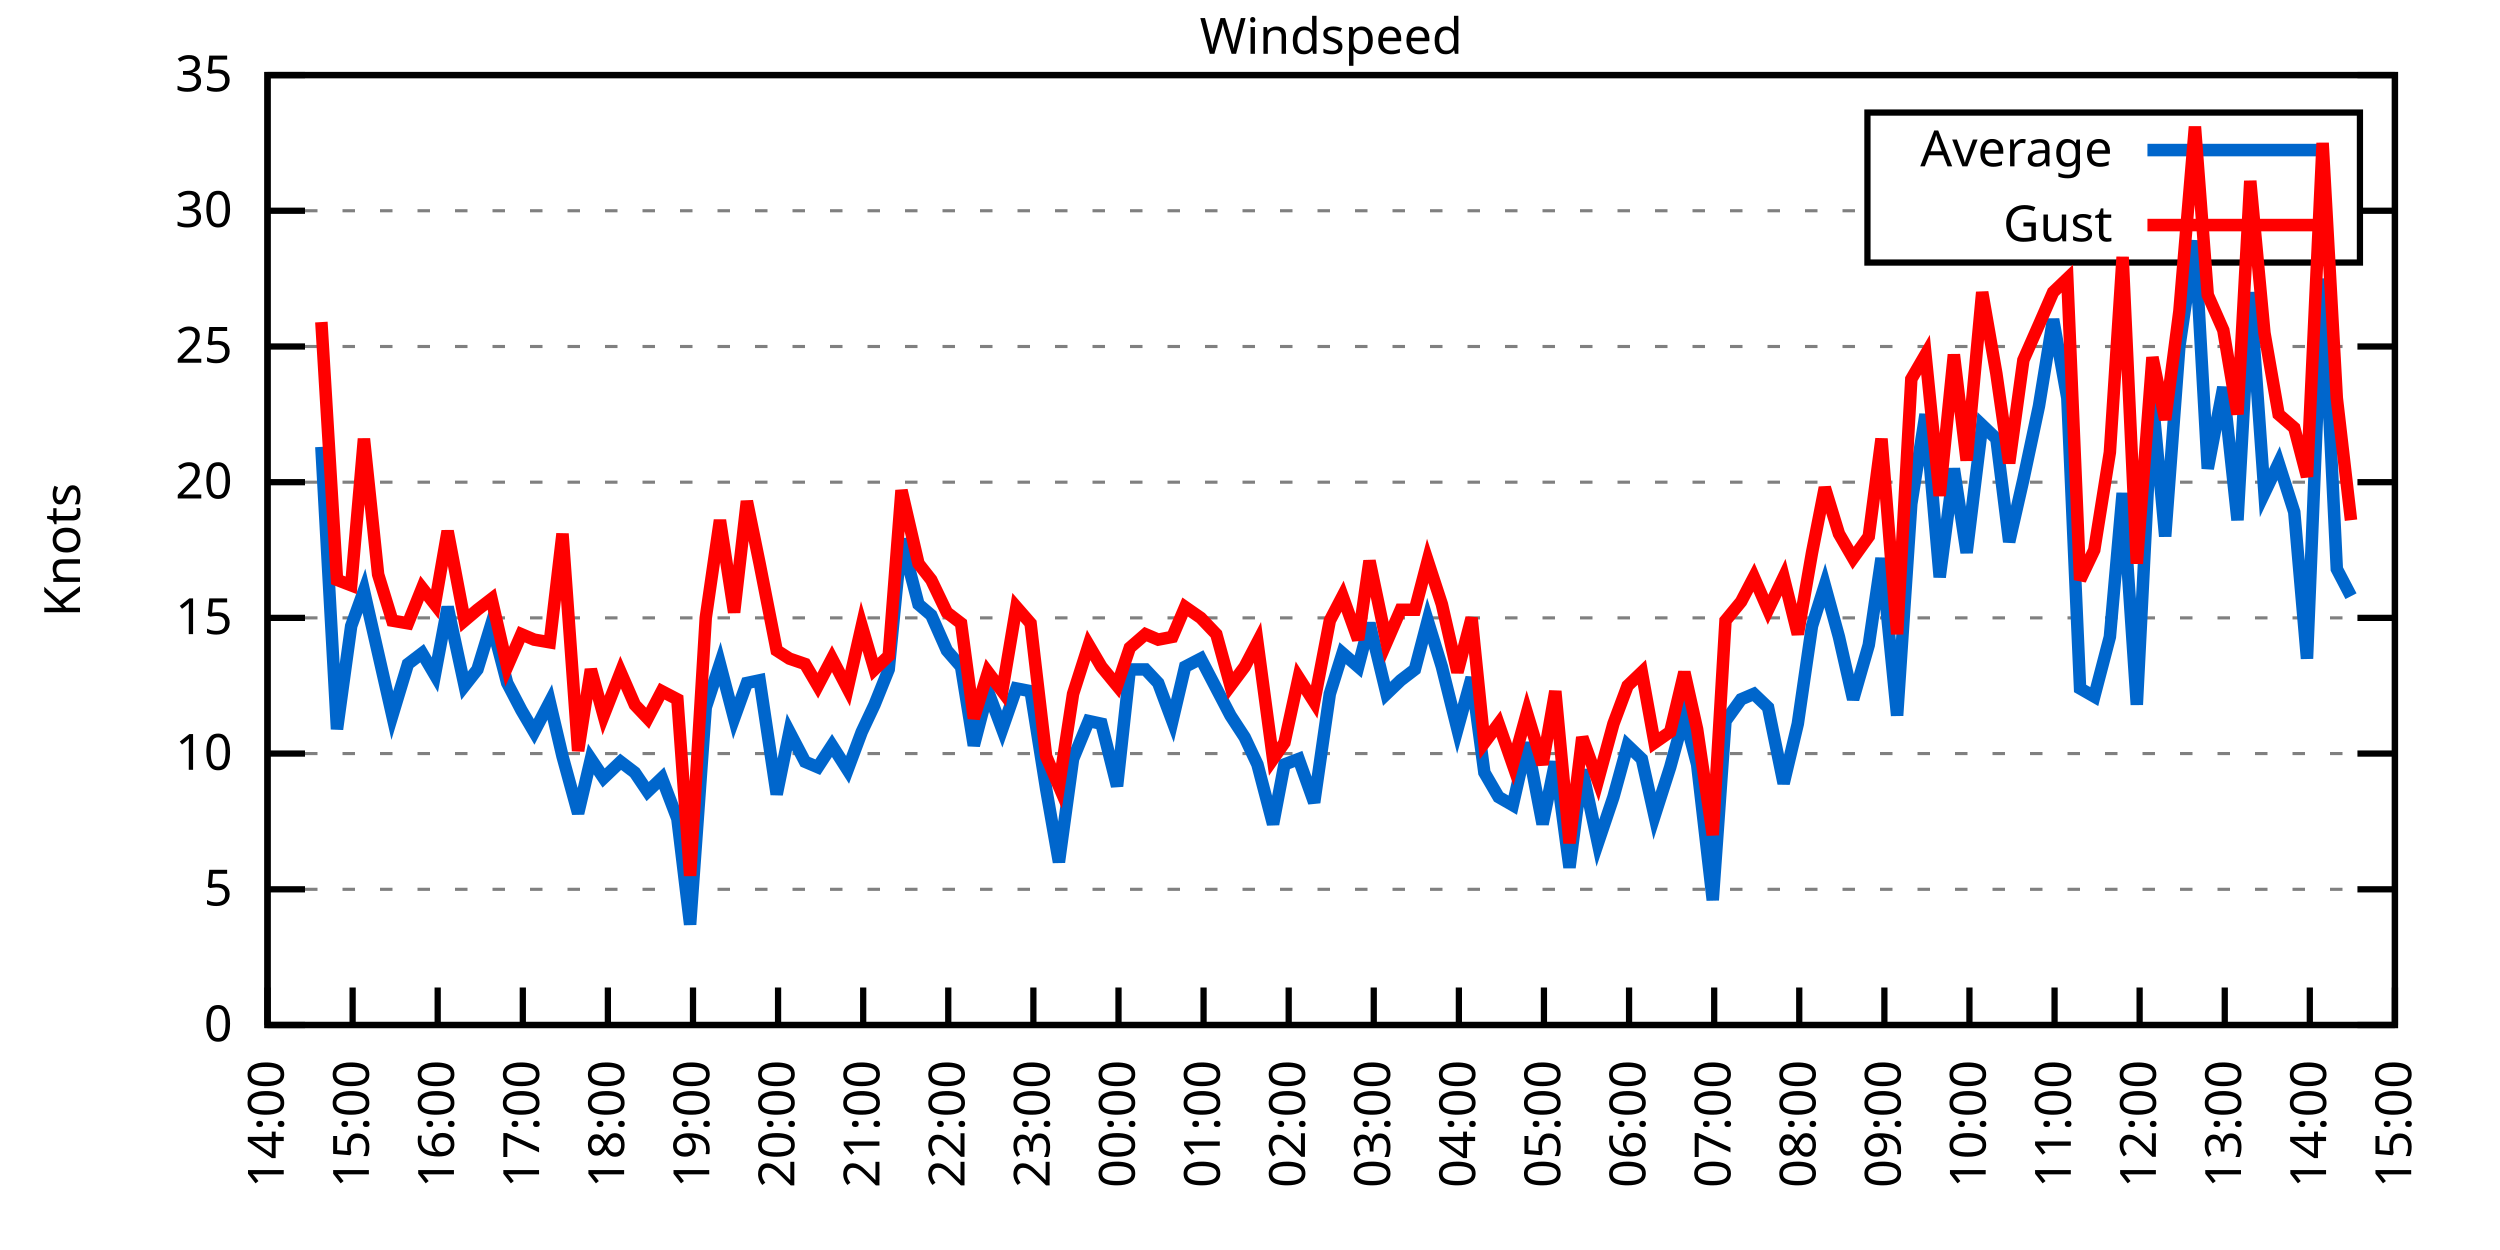
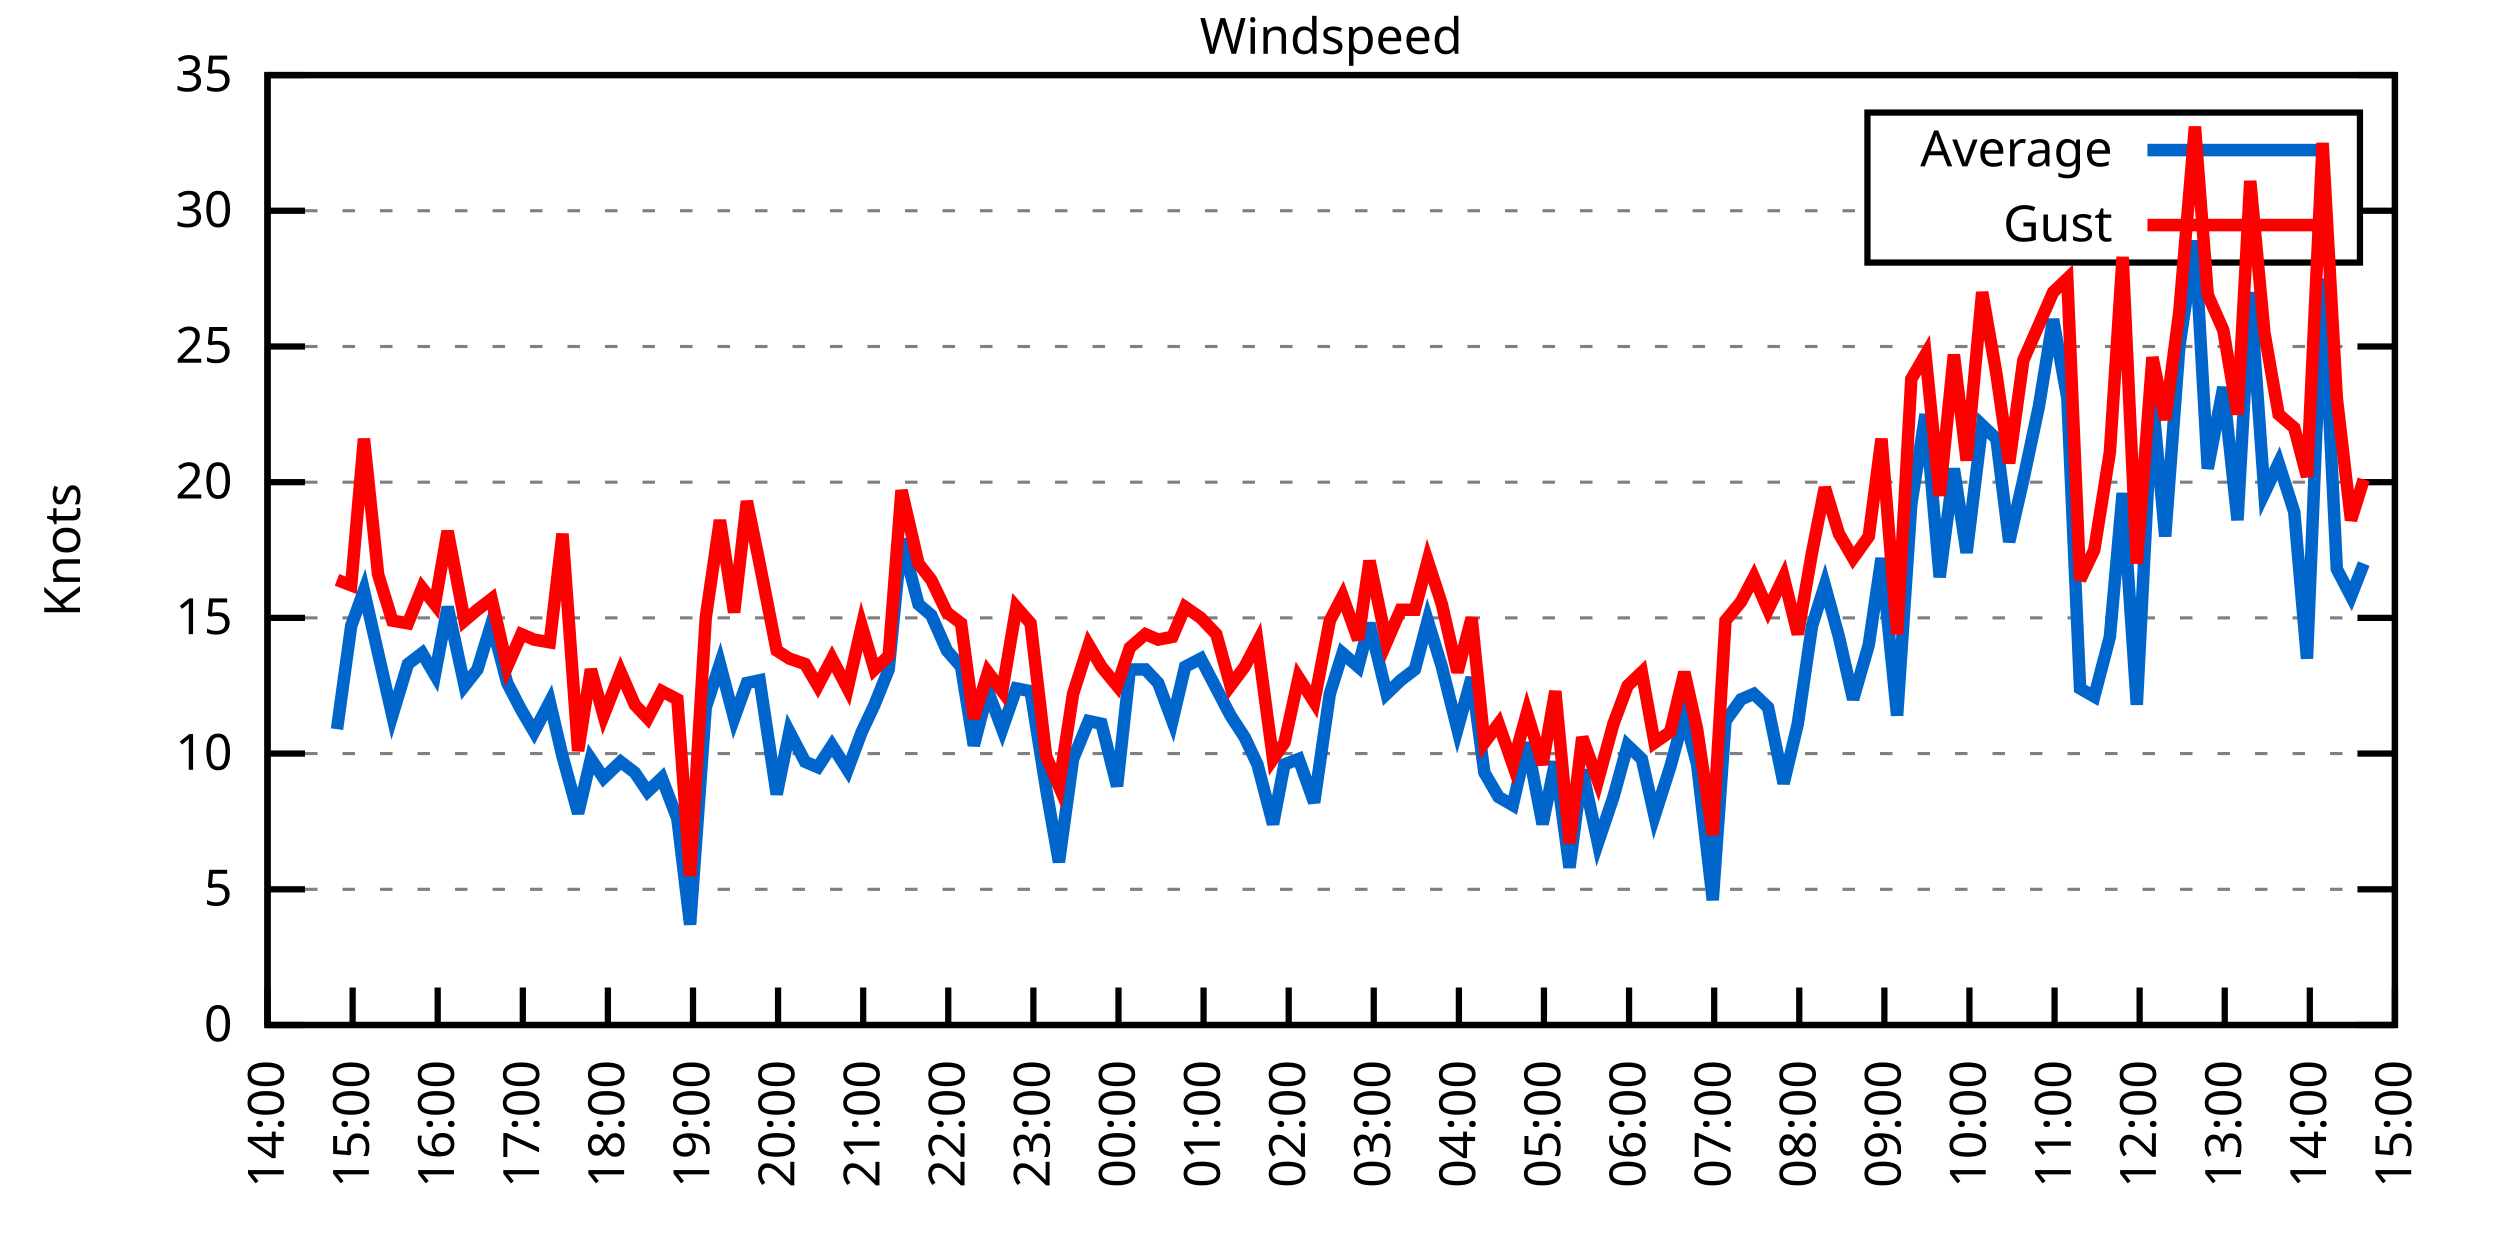
<svg xmlns="http://www.w3.org/2000/svg" xmlns:xlink="http://www.w3.org/1999/xlink" width="400" height="200" viewBox="0 0 400 200">
  <g id="gnuplot_canvas">
    <rect x="0" y="0" width="400" height="200" fill="none" />
    <defs>
      <circle id="gpDot" r="0.5" stroke-width="0.5" stroke="currentColor" />
      <path id="gpPt0" stroke-width="0.333" stroke="currentColor" d="M-1,0 h2 M0,-1 v2" />
      <path id="gpPt1" stroke-width="0.333" stroke="currentColor" d="M-1,-1 L1,1 M1,-1 L-1,1" />
      <path id="gpPt2" stroke-width="0.333" stroke="currentColor" d="M-1,0 L1,0 M0,-1 L0,1 M-1,-1 L1,1 M-1,1 L1,-1" />
      <rect id="gpPt3" stroke-width="0.333" stroke="currentColor" x="-1" y="-1" width="2" height="2" />
      <rect id="gpPt4" stroke-width="0.333" stroke="currentColor" fill="currentColor" x="-1" y="-1" width="2" height="2" />
      <circle id="gpPt5" stroke-width="0.333" stroke="currentColor" cx="0" cy="0" r="1" />
      <use xlink:href="#gpPt5" id="gpPt6" fill="currentColor" stroke="none" />
      <path id="gpPt7" stroke-width="0.333" stroke="currentColor" d="M0,-1.33 L-1.33,0.67 L1.33,0.67 z" />
      <use xlink:href="#gpPt7" id="gpPt8" fill="currentColor" stroke="none" />
      <use xlink:href="#gpPt7" id="gpPt9" stroke="currentColor" transform="rotate(180)" />
      <use xlink:href="#gpPt9" id="gpPt10" fill="currentColor" stroke="none" />
      <use xlink:href="#gpPt3" id="gpPt11" stroke="currentColor" transform="rotate(45)" />
      <use xlink:href="#gpPt11" id="gpPt12" fill="currentColor" stroke="none" />
      <path id="gpPt13" stroke-width="0.333" stroke="currentColor" d="M0,1.330 L1.265,0.411 L0.782,-1.067 L-0.782,-1.076 L-1.265,0.411 z" />
      <use xlink:href="#gpPt13" id="gpPt14" fill="currentColor" stroke="none" />
      <filter id="textbox" filterUnits="objectBoundingBox" x="0" y="0" height="1" width="1">
        <feFlood flood-color="white" flood-opacity="1" result="bgnd" />
        <feComposite in="SourceGraphic" in2="bgnd" operator="atop" />
      </filter>
      <filter id="greybox" filterUnits="objectBoundingBox" x="0" y="0" height="1" width="1">
        <feFlood flood-color="lightgrey" flood-opacity="1" result="grey" />
        <feComposite in="SourceGraphic" in2="grey" operator="atop" />
      </filter>
    </defs>
    <g fill="none" color="white" stroke="currentColor" stroke-width="1.00" stroke-linecap="butt" stroke-linejoin="miter">
</g>
    <g fill="none" color="black" stroke="currentColor" stroke-width="1.00" stroke-linecap="butt" stroke-linejoin="miter">
      <g stroke="none" shape-rendering="crispEdges">
        <polygon fill="rgb(255, 255, 255)" points="42.80,164.00 383.18,164.00 383.18,12.02 42.80,12.02 " />
      </g>
    </g>
    <g fill="none" color="black" stroke="currentColor" stroke-width="1.00" stroke-linecap="butt" stroke-linejoin="miter">
</g>
    <g fill="none" color="black" stroke="black" stroke-width="0.50" stroke-linecap="butt" stroke-linejoin="miter">
</g>
    <g fill="none" color="gray" stroke="currentColor" stroke-width="0.50" stroke-linecap="butt" stroke-linejoin="miter">
      <path stroke="gray" stroke-dasharray="2,4" class="gridline" d="M42.80,164.00 L383.19,164.00  " />
    </g>
    <g fill="none" color="gray" stroke="gray" stroke-width="1.00" stroke-linecap="butt" stroke-linejoin="miter">
</g>
    <g fill="none" color="black" stroke="currentColor" stroke-width="1.00" stroke-linecap="butt" stroke-linejoin="miter">
      <path stroke="black" d="M42.80,164.00 L48.80,164.00 M383.19,164.00 L377.19,164.00  " />
      <g transform="translate(37.20,166.60)" stroke="none" fill="black" font-family="Sans" font-size="8.00" text-anchor="end">
        <text>
          <tspan font-family="Sans"> 0</tspan>
        </text>
      </g>
    </g>
    <g fill="none" color="black" stroke="currentColor" stroke-width="1.00" stroke-linecap="butt" stroke-linejoin="miter">
</g>
    <g fill="none" color="black" stroke="black" stroke-width="0.50" stroke-linecap="butt" stroke-linejoin="miter">
</g>
    <g fill="none" color="gray" stroke="currentColor" stroke-width="0.50" stroke-linecap="butt" stroke-linejoin="miter">
      <path stroke="gray" stroke-dasharray="2,4" class="gridline" d="M42.80,142.29 L383.19,142.29  " />
    </g>
    <g fill="none" color="gray" stroke="gray" stroke-width="1.00" stroke-linecap="butt" stroke-linejoin="miter">
</g>
    <g fill="none" color="black" stroke="currentColor" stroke-width="1.00" stroke-linecap="butt" stroke-linejoin="miter">
      <path stroke="black" d="M42.80,142.29 L48.80,142.29 M383.19,142.29 L377.19,142.29  " />
      <g transform="translate(37.20,144.89)" stroke="none" fill="black" font-family="Sans" font-size="8.00" text-anchor="end">
        <text>
          <tspan font-family="Sans"> 5</tspan>
        </text>
      </g>
    </g>
    <g fill="none" color="black" stroke="currentColor" stroke-width="1.00" stroke-linecap="butt" stroke-linejoin="miter">
</g>
    <g fill="none" color="black" stroke="black" stroke-width="0.50" stroke-linecap="butt" stroke-linejoin="miter">
</g>
    <g fill="none" color="gray" stroke="currentColor" stroke-width="0.50" stroke-linecap="butt" stroke-linejoin="miter">
      <path stroke="gray" stroke-dasharray="2,4" class="gridline" d="M42.80,120.57 L383.19,120.57  " />
    </g>
    <g fill="none" color="gray" stroke="gray" stroke-width="1.00" stroke-linecap="butt" stroke-linejoin="miter">
</g>
    <g fill="none" color="black" stroke="currentColor" stroke-width="1.00" stroke-linecap="butt" stroke-linejoin="miter">
      <path stroke="black" d="M42.80,120.57 L48.80,120.57 M383.19,120.57 L377.19,120.57  " />
      <g transform="translate(37.20,123.17)" stroke="none" fill="black" font-family="Sans" font-size="8.00" text-anchor="end">
        <text>
          <tspan font-family="Sans"> 10</tspan>
        </text>
      </g>
    </g>
    <g fill="none" color="black" stroke="currentColor" stroke-width="1.00" stroke-linecap="butt" stroke-linejoin="miter">
</g>
    <g fill="none" color="black" stroke="black" stroke-width="0.50" stroke-linecap="butt" stroke-linejoin="miter">
</g>
    <g fill="none" color="gray" stroke="currentColor" stroke-width="0.50" stroke-linecap="butt" stroke-linejoin="miter">
      <path stroke="gray" stroke-dasharray="2,4" class="gridline" d="M42.80,98.86 L383.19,98.86  " />
    </g>
    <g fill="none" color="gray" stroke="gray" stroke-width="1.00" stroke-linecap="butt" stroke-linejoin="miter">
</g>
    <g fill="none" color="black" stroke="currentColor" stroke-width="1.00" stroke-linecap="butt" stroke-linejoin="miter">
      <path stroke="black" d="M42.80,98.86 L48.80,98.86 M383.19,98.86 L377.19,98.86  " />
      <g transform="translate(37.20,101.46)" stroke="none" fill="black" font-family="Sans" font-size="8.00" text-anchor="end">
        <text>
          <tspan font-family="Sans"> 15</tspan>
        </text>
      </g>
    </g>
    <g fill="none" color="black" stroke="currentColor" stroke-width="1.00" stroke-linecap="butt" stroke-linejoin="miter">
</g>
    <g fill="none" color="black" stroke="black" stroke-width="0.50" stroke-linecap="butt" stroke-linejoin="miter">
</g>
    <g fill="none" color="gray" stroke="currentColor" stroke-width="0.50" stroke-linecap="butt" stroke-linejoin="miter">
      <path stroke="gray" stroke-dasharray="2,4" class="gridline" d="M42.80,77.15 L383.19,77.15  " />
    </g>
    <g fill="none" color="gray" stroke="gray" stroke-width="1.00" stroke-linecap="butt" stroke-linejoin="miter">
</g>
    <g fill="none" color="black" stroke="currentColor" stroke-width="1.00" stroke-linecap="butt" stroke-linejoin="miter">
      <path stroke="black" d="M42.80,77.15 L48.80,77.15 M383.19,77.15 L377.19,77.15  " />
      <g transform="translate(37.20,79.75)" stroke="none" fill="black" font-family="Sans" font-size="8.00" text-anchor="end">
        <text>
          <tspan font-family="Sans"> 20</tspan>
        </text>
      </g>
    </g>
    <g fill="none" color="black" stroke="currentColor" stroke-width="1.00" stroke-linecap="butt" stroke-linejoin="miter">
</g>
    <g fill="none" color="black" stroke="black" stroke-width="0.50" stroke-linecap="butt" stroke-linejoin="miter">
</g>
    <g fill="none" color="gray" stroke="currentColor" stroke-width="0.50" stroke-linecap="butt" stroke-linejoin="miter">
      <path stroke="gray" stroke-dasharray="2,4" class="gridline" d="M42.80,55.44 L383.19,55.44  " />
    </g>
    <g fill="none" color="gray" stroke="gray" stroke-width="1.00" stroke-linecap="butt" stroke-linejoin="miter">
</g>
    <g fill="none" color="black" stroke="currentColor" stroke-width="1.00" stroke-linecap="butt" stroke-linejoin="miter">
      <path stroke="black" d="M42.80,55.44 L48.80,55.44 M383.19,55.44 L377.19,55.44  " />
      <g transform="translate(37.20,58.04)" stroke="none" fill="black" font-family="Sans" font-size="8.00" text-anchor="end">
        <text>
          <tspan font-family="Sans"> 25</tspan>
        </text>
      </g>
    </g>
    <g fill="none" color="black" stroke="currentColor" stroke-width="1.00" stroke-linecap="butt" stroke-linejoin="miter">
</g>
    <g fill="none" color="black" stroke="black" stroke-width="0.50" stroke-linecap="butt" stroke-linejoin="miter">
</g>
    <g fill="none" color="gray" stroke="currentColor" stroke-width="0.50" stroke-linecap="butt" stroke-linejoin="miter">
      <path stroke="gray" stroke-dasharray="2,4" class="gridline" d="M42.80,33.72 L298.79,33.72 M377.59,33.72 L383.19,33.72  " />
    </g>
    <g fill="none" color="gray" stroke="gray" stroke-width="1.00" stroke-linecap="butt" stroke-linejoin="miter">
</g>
    <g fill="none" color="black" stroke="currentColor" stroke-width="1.00" stroke-linecap="butt" stroke-linejoin="miter">
      <path stroke="black" d="M42.80,33.72 L48.80,33.72 M383.19,33.72 L377.19,33.72  " />
      <g transform="translate(37.20,36.32)" stroke="none" fill="black" font-family="Sans" font-size="8.00" text-anchor="end">
        <text>
          <tspan font-family="Sans"> 30</tspan>
        </text>
      </g>
    </g>
    <g fill="none" color="black" stroke="currentColor" stroke-width="1.00" stroke-linecap="butt" stroke-linejoin="miter">
</g>
    <g fill="none" color="black" stroke="black" stroke-width="0.50" stroke-linecap="butt" stroke-linejoin="miter">
</g>
    <g fill="none" color="gray" stroke="currentColor" stroke-width="0.50" stroke-linecap="butt" stroke-linejoin="miter">
      <path stroke="gray" stroke-dasharray="2,4" class="gridline" d="M42.80,12.01 L383.19,12.01  " />
    </g>
    <g fill="none" color="gray" stroke="gray" stroke-width="1.00" stroke-linecap="butt" stroke-linejoin="miter">
</g>
    <g fill="none" color="black" stroke="currentColor" stroke-width="1.00" stroke-linecap="butt" stroke-linejoin="miter">
      <path stroke="black" d="M42.80,12.01 L48.80,12.01 M383.19,12.01 L377.19,12.01  " />
      <g transform="translate(37.20,14.61)" stroke="none" fill="black" font-family="Sans" font-size="8.00" text-anchor="end">
        <text>
          <tspan font-family="Sans"> 35</tspan>
        </text>
      </g>
    </g>
    <g fill="none" color="black" stroke="currentColor" stroke-width="1.00" stroke-linecap="butt" stroke-linejoin="miter">
      <path stroke="black" d="M42.80,164.00 L42.80,158.00  " />
      <g transform="translate(45.40,169.60) rotate(270.00)" stroke="none" fill="black" font-family="Sans" font-size="8.00" text-anchor="end">
        <text>
          <tspan font-family="Sans">14:00</tspan>
        </text>
      </g>
    </g>
    <g fill="none" color="black" stroke="currentColor" stroke-width="1.00" stroke-linecap="butt" stroke-linejoin="miter">
      <path stroke="black" d="M56.42,164.00 L56.42,158.00  " />
      <g transform="translate(59.02,169.60) rotate(270.00)" stroke="none" fill="black" font-family="Sans" font-size="8.00" text-anchor="end">
        <text>
          <tspan font-family="Sans">15:00</tspan>
        </text>
      </g>
    </g>
    <g fill="none" color="black" stroke="currentColor" stroke-width="1.00" stroke-linecap="butt" stroke-linejoin="miter">
      <path stroke="black" d="M70.03,164.00 L70.03,158.00  " />
      <g transform="translate(72.63,169.60) rotate(270.00)" stroke="none" fill="black" font-family="Sans" font-size="8.00" text-anchor="end">
        <text>
          <tspan font-family="Sans">16:00</tspan>
        </text>
      </g>
    </g>
    <g fill="none" color="black" stroke="currentColor" stroke-width="1.00" stroke-linecap="butt" stroke-linejoin="miter">
      <path stroke="black" d="M83.65,164.00 L83.65,158.00  " />
      <g transform="translate(86.25,169.60) rotate(270.00)" stroke="none" fill="black" font-family="Sans" font-size="8.00" text-anchor="end">
        <text>
          <tspan font-family="Sans">17:00</tspan>
        </text>
      </g>
    </g>
    <g fill="none" color="black" stroke="currentColor" stroke-width="1.00" stroke-linecap="butt" stroke-linejoin="miter">
      <path stroke="black" d="M97.26,164.00 L97.26,158.00  " />
      <g transform="translate(99.86,169.60) rotate(270.00)" stroke="none" fill="black" font-family="Sans" font-size="8.00" text-anchor="end">
        <text>
          <tspan font-family="Sans">18:00</tspan>
        </text>
      </g>
    </g>
    <g fill="none" color="black" stroke="currentColor" stroke-width="1.00" stroke-linecap="butt" stroke-linejoin="miter">
      <path stroke="black" d="M110.88,164.00 L110.88,158.00  " />
      <g transform="translate(113.48,169.60) rotate(270.00)" stroke="none" fill="black" font-family="Sans" font-size="8.00" text-anchor="end">
        <text>
          <tspan font-family="Sans">19:00</tspan>
        </text>
      </g>
    </g>
    <g fill="none" color="black" stroke="currentColor" stroke-width="1.00" stroke-linecap="butt" stroke-linejoin="miter">
      <path stroke="black" d="M124.49,164.00 L124.49,158.00  " />
      <g transform="translate(127.09,169.60) rotate(270.00)" stroke="none" fill="black" font-family="Sans" font-size="8.00" text-anchor="end">
        <text>
          <tspan font-family="Sans">20:00</tspan>
        </text>
      </g>
    </g>
    <g fill="none" color="black" stroke="currentColor" stroke-width="1.00" stroke-linecap="butt" stroke-linejoin="miter">
      <path stroke="black" d="M138.11,164.00 L138.11,158.00  " />
      <g transform="translate(140.71,169.60) rotate(270.00)" stroke="none" fill="black" font-family="Sans" font-size="8.00" text-anchor="end">
        <text>
          <tspan font-family="Sans">21:00</tspan>
        </text>
      </g>
    </g>
    <g fill="none" color="black" stroke="currentColor" stroke-width="1.00" stroke-linecap="butt" stroke-linejoin="miter">
      <path stroke="black" d="M151.72,164.00 L151.72,158.00  " />
      <g transform="translate(154.32,169.60) rotate(270.00)" stroke="none" fill="black" font-family="Sans" font-size="8.00" text-anchor="end">
        <text>
          <tspan font-family="Sans">22:00</tspan>
        </text>
      </g>
    </g>
    <g fill="none" color="black" stroke="currentColor" stroke-width="1.00" stroke-linecap="butt" stroke-linejoin="miter">
      <path stroke="black" d="M165.34,164.00 L165.34,158.00  " />
      <g transform="translate(167.94,169.60) rotate(270.00)" stroke="none" fill="black" font-family="Sans" font-size="8.00" text-anchor="end">
        <text>
          <tspan font-family="Sans">23:00</tspan>
        </text>
      </g>
    </g>
    <g fill="none" color="black" stroke="currentColor" stroke-width="1.00" stroke-linecap="butt" stroke-linejoin="miter">
      <path stroke="black" d="M178.96,164.00 L178.96,158.00  " />
      <g transform="translate(181.56,169.60) rotate(270.00)" stroke="none" fill="black" font-family="Sans" font-size="8.00" text-anchor="end">
        <text>
          <tspan font-family="Sans">00:00</tspan>
        </text>
      </g>
    </g>
    <g fill="none" color="black" stroke="currentColor" stroke-width="1.00" stroke-linecap="butt" stroke-linejoin="miter">
      <path stroke="black" d="M192.57,164.00 L192.57,158.00  " />
      <g transform="translate(195.17,169.60) rotate(270.00)" stroke="none" fill="black" font-family="Sans" font-size="8.00" text-anchor="end">
        <text>
          <tspan font-family="Sans">01:00</tspan>
        </text>
      </g>
    </g>
    <g fill="none" color="black" stroke="currentColor" stroke-width="1.00" stroke-linecap="butt" stroke-linejoin="miter">
      <path stroke="black" d="M206.19,164.00 L206.19,158.00  " />
      <g transform="translate(208.79,169.60) rotate(270.00)" stroke="none" fill="black" font-family="Sans" font-size="8.00" text-anchor="end">
        <text>
          <tspan font-family="Sans">02:00</tspan>
        </text>
      </g>
    </g>
    <g fill="none" color="black" stroke="currentColor" stroke-width="1.00" stroke-linecap="butt" stroke-linejoin="miter">
      <path stroke="black" d="M219.80,164.00 L219.80,158.00  " />
      <g transform="translate(222.40,169.60) rotate(270.00)" stroke="none" fill="black" font-family="Sans" font-size="8.00" text-anchor="end">
        <text>
          <tspan font-family="Sans">03:00</tspan>
        </text>
      </g>
    </g>
    <g fill="none" color="black" stroke="currentColor" stroke-width="1.00" stroke-linecap="butt" stroke-linejoin="miter">
      <path stroke="black" d="M233.42,164.00 L233.42,158.00  " />
      <g transform="translate(236.02,169.60) rotate(270.00)" stroke="none" fill="black" font-family="Sans" font-size="8.00" text-anchor="end">
        <text>
          <tspan font-family="Sans">04:00</tspan>
        </text>
      </g>
    </g>
    <g fill="none" color="black" stroke="currentColor" stroke-width="1.00" stroke-linecap="butt" stroke-linejoin="miter">
      <path stroke="black" d="M247.03,164.00 L247.03,158.00  " />
      <g transform="translate(249.63,169.60) rotate(270.00)" stroke="none" fill="black" font-family="Sans" font-size="8.00" text-anchor="end">
        <text>
          <tspan font-family="Sans">05:00</tspan>
        </text>
      </g>
    </g>
    <g fill="none" color="black" stroke="currentColor" stroke-width="1.00" stroke-linecap="butt" stroke-linejoin="miter">
      <path stroke="black" d="M260.65,164.00 L260.65,158.00  " />
      <g transform="translate(263.25,169.60) rotate(270.00)" stroke="none" fill="black" font-family="Sans" font-size="8.00" text-anchor="end">
        <text>
          <tspan font-family="Sans">06:00</tspan>
        </text>
      </g>
    </g>
    <g fill="none" color="black" stroke="currentColor" stroke-width="1.00" stroke-linecap="butt" stroke-linejoin="miter">
      <path stroke="black" d="M274.27,164.00 L274.27,158.00  " />
      <g transform="translate(276.87,169.60) rotate(270.00)" stroke="none" fill="black" font-family="Sans" font-size="8.00" text-anchor="end">
        <text>
          <tspan font-family="Sans">07:00</tspan>
        </text>
      </g>
    </g>
    <g fill="none" color="black" stroke="currentColor" stroke-width="1.00" stroke-linecap="butt" stroke-linejoin="miter">
      <path stroke="black" d="M287.88,164.00 L287.88,158.00  " />
      <g transform="translate(290.48,169.60) rotate(270.00)" stroke="none" fill="black" font-family="Sans" font-size="8.00" text-anchor="end">
        <text>
          <tspan font-family="Sans">08:00</tspan>
        </text>
      </g>
    </g>
    <g fill="none" color="black" stroke="currentColor" stroke-width="1.00" stroke-linecap="butt" stroke-linejoin="miter">
      <path stroke="black" d="M301.50,164.00 L301.50,158.00  " />
      <g transform="translate(304.10,169.60) rotate(270.00)" stroke="none" fill="black" font-family="Sans" font-size="8.00" text-anchor="end">
        <text>
          <tspan font-family="Sans">09:00</tspan>
        </text>
      </g>
    </g>
    <g fill="none" color="black" stroke="currentColor" stroke-width="1.00" stroke-linecap="butt" stroke-linejoin="miter">
      <path stroke="black" d="M315.11,164.00 L315.11,158.00  " />
      <g transform="translate(317.71,169.60) rotate(270.00)" stroke="none" fill="black" font-family="Sans" font-size="8.00" text-anchor="end">
        <text>
          <tspan font-family="Sans">10:00</tspan>
        </text>
      </g>
    </g>
    <g fill="none" color="black" stroke="currentColor" stroke-width="1.00" stroke-linecap="butt" stroke-linejoin="miter">
      <path stroke="black" d="M328.73,164.00 L328.73,158.00  " />
      <g transform="translate(331.33,169.60) rotate(270.00)" stroke="none" fill="black" font-family="Sans" font-size="8.00" text-anchor="end">
        <text>
          <tspan font-family="Sans">11:00</tspan>
        </text>
      </g>
    </g>
    <g fill="none" color="black" stroke="currentColor" stroke-width="1.00" stroke-linecap="butt" stroke-linejoin="miter">
      <path stroke="black" d="M342.34,164.00 L342.34,158.00  " />
      <g transform="translate(344.94,169.60) rotate(270.00)" stroke="none" fill="black" font-family="Sans" font-size="8.00" text-anchor="end">
        <text>
          <tspan font-family="Sans">12:00</tspan>
        </text>
      </g>
    </g>
    <g fill="none" color="black" stroke="currentColor" stroke-width="1.00" stroke-linecap="butt" stroke-linejoin="miter">
      <path stroke="black" d="M355.96,164.00 L355.96,158.00  " />
      <g transform="translate(358.56,169.60) rotate(270.00)" stroke="none" fill="black" font-family="Sans" font-size="8.00" text-anchor="end">
        <text>
          <tspan font-family="Sans">13:00</tspan>
        </text>
      </g>
    </g>
    <g fill="none" color="black" stroke="currentColor" stroke-width="1.00" stroke-linecap="butt" stroke-linejoin="miter">
      <path stroke="black" d="M369.57,164.00 L369.57,158.00  " />
      <g transform="translate(372.17,169.60) rotate(270.00)" stroke="none" fill="black" font-family="Sans" font-size="8.00" text-anchor="end">
        <text>
          <tspan font-family="Sans">14:00</tspan>
        </text>
      </g>
    </g>
    <g fill="none" color="black" stroke="currentColor" stroke-width="1.00" stroke-linecap="butt" stroke-linejoin="miter">
      <path stroke="black" d="M383.19,164.00 L383.19,158.00  " />
      <g transform="translate(385.79,169.60) rotate(270.00)" stroke="none" fill="black" font-family="Sans" font-size="8.00" text-anchor="end">
        <text>
          <tspan font-family="Sans">15:00</tspan>
        </text>
      </g>
    </g>
    <g fill="none" color="black" stroke="currentColor" stroke-width="1.00" stroke-linecap="butt" stroke-linejoin="miter">
</g>
    <g fill="none" color="black" stroke="currentColor" stroke-width="1.00" stroke-linecap="butt" stroke-linejoin="miter">
      <path stroke="black" d="M42.80,12.01 L42.80,164.00 L383.19,164.00 L383.19,12.01 L42.80,12.01 Z  " />
    </g>
    <g fill="none" color="black" stroke="currentColor" stroke-width="1.00" stroke-linecap="butt" stroke-linejoin="miter">
</g>
    <g fill="none" color="black" stroke="currentColor" stroke-width="1.00" stroke-linecap="butt" stroke-linejoin="miter">
      <path stroke="black" d="M298.79,42.01 L298.79,18.01 L377.59,18.01 L377.59,42.01 L298.79,42.01 Z  " />
    </g>
    <g id="Windspeed_plot_1">
      <g fill="none" color="white" stroke="black" stroke-width="2.00" stroke-linecap="butt" stroke-linejoin="miter">
</g>
      <g fill="none" color="black" stroke="currentColor" stroke-width="2.00" stroke-linecap="butt" stroke-linejoin="miter">
        <g transform="translate(337.99,26.61)" stroke="none" fill="black" font-family="Sans" font-size="8.00" text-anchor="end">
          <text>
            <tspan font-family="Sans">Average</tspan>
          </text>
        </g>
      </g>
      <g fill="none" color="black" stroke="currentColor" stroke-width="2.00" stroke-linecap="butt" stroke-linejoin="miter">
-         <path stroke="rgb(  0, 102, 204)" d="M343.59,24.01 L371.99,24.01 M51.42,71.50 L53.92,116.67 L56.19,100.16 L58.23,94.52 L60.50,104.51 L62.77,114.49   L65.27,106.24 L67.54,104.51 L69.58,107.98 L71.62,97.12 L74.34,109.72 L76.39,107.11 L78.65,99.73 L81.15,109.28   L83.42,113.63 L85.46,117.10 L87.96,112.32 L90.00,121.01 L92.50,130.13 L94.54,121.44 L96.58,124.48 L99.30,121.88   L101.57,123.61 L103.62,126.65 L105.89,124.48 L108.38,131.00 L110.42,147.93 L112.92,113.19 L115.19,106.24 L117.46,114.93   L119.50,109.28 L121.54,108.85 L124.27,127.09 L126.31,117.10 L128.81,121.88 L130.85,122.75 L133.12,119.27 L135.61,123.18   L137.88,117.10 L139.92,112.76 L142.19,107.11 L144.24,86.27 L146.96,96.69 L149.00,98.43 L151.50,104.07 L153.77,106.68   L155.81,119.27 L158.08,110.59 L160.35,116.67 L162.62,110.15 L164.89,110.59 L167.38,126.22 L169.43,137.94 L171.69,121.44   L174.19,115.36 L176.23,115.80 L178.73,125.79 L180.77,107.11 L183.27,107.11 L185.31,109.28 L187.58,115.36 L189.62,106.68   L192.12,105.38 L194.61,110.15 L196.88,114.49 L199.15,117.97 L201.19,122.31 L203.69,131.86 L205.51,122.31 L207.78,121.44   L210.27,128.39 L212.77,111.02 L214.81,104.51 L217.31,106.68 L219.12,99.73 L221.85,111.02 L224.11,108.85 L226.38,107.11   L228.43,99.30 L230.70,106.68 L233.19,116.67 L235.46,108.42 L237.50,123.61 L239.77,127.52 L242.04,128.83 L244.31,118.84   L246.81,131.86 L248.85,121.88 L251.12,138.81 L253.16,123.18 L255.66,134.90 L258.15,127.52 L260.42,119.27 L262.69,121.44   L264.73,130.56 L267.23,122.75 L269.50,114.49 L271.54,122.31 L274.04,144.02 L276.08,115.36 L278.58,111.89 L280.62,111.02   L282.89,113.19 L285.38,125.35 L287.65,115.80 L289.92,100.16 L291.97,93.65 L294.23,101.90 L296.50,111.89 L299.00,103.20   L301.04,89.31 L303.54,114.49 L305.81,80.62 L308.08,66.29 L310.35,92.35 L312.62,74.98 L314.66,88.44 L317.15,68.03   L319.42,70.20 L321.47,86.70 L323.74,76.71 L326.23,64.99 L328.50,51.09 L330.77,63.69 L332.81,110.15 L335.08,111.45   L337.58,101.90 L339.62,78.89 L341.89,112.76 L344.39,63.69 L346.43,85.83 L348.70,55.44 L351.19,38.50 L353.24,74.98   L355.73,61.95 L358.00,83.23 L360.04,46.75 L362.31,78.89 L364.58,74.11 L367.08,81.93 L369.12,105.38 L371.62,44.58   L373.89,91.04 L376.16,95.39  " />
+         <path stroke="rgb(  0, 102, 204)" d="M343.59,24.01 L371.99,24.01 M53.92,116.67 L56.19,100.16 L58.23,94.52 L60.50,104.51 L62.77,114.49 L65.27,106.24   L67.54,104.51 L69.58,107.98 L71.62,97.12 L74.34,109.72 L76.39,107.11 L78.65,99.73 L81.15,109.28 L83.42,113.63   L85.46,117.10 L87.96,112.32 L90.00,121.01 L92.50,130.13 L94.54,121.44 L96.58,124.48 L99.30,121.88 L101.57,123.61   L103.62,126.65 L105.89,124.48 L108.38,131.00 L110.42,147.93 L112.92,113.19 L115.19,106.24 L117.46,114.93 L119.50,109.28   L121.54,108.85 L124.27,127.09 L126.31,117.10 L128.81,121.88 L130.85,122.75 L133.12,119.27 L135.61,123.18 L137.88,117.10   L139.92,112.76 L142.19,107.11 L144.24,86.27 L146.96,96.69 L149.00,98.43 L151.50,104.07 L153.77,106.68 L155.81,119.27   L158.08,110.59 L160.35,116.67 L162.62,110.15 L164.89,110.59 L167.38,126.22 L169.43,137.94 L171.69,121.44 L174.19,115.36   L176.23,115.80 L178.73,125.79 L180.77,107.11 L183.27,107.11 L185.31,109.28 L187.58,115.36 L189.62,106.68 L192.12,105.38   L194.61,110.15 L196.88,114.49 L199.15,117.97 L201.19,122.31 L203.69,131.86 L205.51,122.31 L207.78,121.44 L210.27,128.39   L212.77,111.02 L214.81,104.51 L217.31,106.68 L219.12,99.73 L221.85,111.02 L224.11,108.85 L226.38,107.11 L228.43,99.30   L230.70,106.68 L233.19,116.67 L235.46,108.42 L237.50,123.61 L239.77,127.52 L242.04,128.83 L244.31,118.84 L246.81,131.86   L248.85,121.88 L251.12,138.81 L253.16,123.18 L255.66,134.90 L258.15,127.52 L260.42,119.27 L262.69,121.44 L264.73,130.56   L267.23,122.75 L269.50,114.49 L271.54,122.31 L274.04,144.02 L276.08,115.36 L278.58,111.89 L280.62,111.02 L282.89,113.19   L285.38,125.35 L287.65,115.80 L289.92,100.16 L291.97,93.65 L294.23,101.90 L296.50,111.89 L299.00,103.20 L301.04,89.31   L303.54,114.49 L305.81,80.62 L308.08,66.29 L310.35,92.35 L312.62,74.98 L314.66,88.44 L317.15,68.03 L319.42,70.20   L321.47,86.70 L323.74,76.71 L326.23,64.99 L328.50,51.09 L330.77,63.69 L332.81,110.15 L335.08,111.45 L337.58,101.90   L339.62,78.89 L341.89,112.76 L344.39,63.69 L346.43,85.83 L348.70,55.44 L351.19,38.50 L353.24,74.98 L355.73,61.95   L358.00,83.23 L360.04,46.75 L362.31,78.89 L364.58,74.11 L367.08,81.93 L369.12,105.38 L371.62,44.58 L373.89,91.04   L376.16,95.39 L378.20,90.18  " />
      </g>
    </g>
    <g id="Windspeed_plot_2">
      <g fill="none" color="black" stroke="currentColor" stroke-width="2.00" stroke-linecap="butt" stroke-linejoin="miter">
        <g transform="translate(337.99,38.61)" stroke="none" fill="black" font-family="Sans" font-size="8.00" text-anchor="end">
          <text>
            <tspan font-family="Sans">Gust</tspan>
          </text>
        </g>
      </g>
      <g fill="none" color="black" stroke="currentColor" stroke-width="2.00" stroke-linecap="butt" stroke-linejoin="miter">
-         <path stroke="rgb(255,   0,   0)" d="M343.59,36.01 L371.99,36.01 M51.42,51.53 L53.92,92.78 L56.19,93.65 L58.23,70.20 L60.50,91.91 L62.77,99.30   L65.27,99.73 L67.54,94.08 L69.58,96.69 L71.62,84.97 L74.34,99.30 L76.39,97.56 L78.65,95.82 L81.15,106.68   L83.42,101.47 L85.46,102.34 L87.96,102.77 L90.00,85.40 L92.50,120.14 L94.54,107.11 L96.58,114.49 L99.30,107.55   L101.57,112.76 L103.62,114.93 L105.89,110.59 L108.38,111.89 L110.42,140.12 L112.92,98.86 L115.19,83.23 L117.46,97.99   L119.50,80.19 L121.54,90.18 L124.27,104.07 L126.31,105.38 L128.81,106.24 L130.85,109.72 L133.12,105.38 L135.61,110.15   L137.88,100.16 L139.92,107.11 L142.19,104.94 L144.24,78.45 L146.96,90.18 L149.00,92.78 L151.50,97.99 L153.77,99.73   L155.81,114.93 L158.08,107.55 L160.35,110.59 L162.62,97.12 L164.89,99.73 L167.38,121.01 L169.43,125.79 L171.69,111.02   L174.19,103.20 L176.23,106.68 L178.73,109.72 L180.77,103.64 L183.27,101.47 L185.31,102.34 L187.58,101.90 L189.62,97.12   L192.12,98.86 L194.61,101.47 L196.88,109.72 L199.15,106.68 L201.19,102.77 L203.69,121.44 L205.51,118.84 L207.78,108.42   L210.27,112.32 L212.77,99.30 L214.81,95.39 L217.31,102.34 L219.12,89.74 L221.85,102.77 L224.11,97.56 L226.38,97.56   L228.43,89.74 L230.70,96.69 L233.19,107.55 L235.46,98.86 L237.50,118.84 L239.77,115.80 L242.04,122.31 L244.31,114.06   L246.81,122.31 L248.85,110.59 L251.12,134.90 L253.16,117.97 L255.66,124.92 L258.15,115.80 L260.42,109.72 L262.69,107.55   L264.73,118.84 L267.23,117.10 L269.50,107.55 L271.54,116.67 L274.04,133.60 L276.08,99.30 L278.58,96.26 L280.62,92.35   L282.89,97.56 L285.38,92.35 L287.65,101.47 L289.92,88.44 L291.97,78.02 L294.23,85.40 L296.50,89.31 L299.00,85.83   L301.04,70.20 L303.54,101.47 L305.81,60.65 L308.08,56.74 L310.35,79.32 L312.62,56.74 L314.66,73.67 L317.15,46.75   L319.42,59.78 L321.47,74.11 L323.74,57.61 L326.23,51.96 L328.50,46.75 L330.77,44.58 L332.81,92.78 L335.08,88.00   L337.58,72.37 L339.62,41.11 L341.89,90.18 L344.39,57.17 L346.43,67.16 L348.70,49.79 L351.19,20.26 L353.24,47.18   L355.73,52.83 L358.00,66.29 L360.04,28.95 L362.31,53.26 L364.58,66.29 L367.08,68.46 L369.12,76.28 L371.62,22.87   L373.89,63.69 L376.16,83.23  " />
+         <path stroke="rgb(255,   0,   0)" d="M343.59,36.01 L371.99,36.01 M53.92,92.78 L56.19,93.65 L58.23,70.20 L60.50,91.91 L62.77,99.30 L65.27,99.73   L67.54,94.08 L69.58,96.69 L71.62,84.97 L74.34,99.30 L76.39,97.56 L78.65,95.82 L81.15,106.68 L83.42,101.47   L85.46,102.34 L87.96,102.77 L90.00,85.40 L92.50,120.14 L94.54,107.11 L96.58,114.49 L99.30,107.55 L101.57,112.76   L103.62,114.93 L105.89,110.59 L108.38,111.89 L110.42,140.12 L112.92,98.86 L115.19,83.23 L117.46,97.99 L119.50,80.19   L121.54,90.18 L124.27,104.07 L126.31,105.38 L128.81,106.24 L130.85,109.72 L133.12,105.38 L135.61,110.15 L137.88,100.16   L139.92,107.11 L142.19,104.94 L144.24,78.45 L146.96,90.18 L149.00,92.78 L151.50,97.99 L153.77,99.73 L155.81,114.93   L158.08,107.55 L160.35,110.59 L162.62,97.12 L164.89,99.73 L167.38,121.01 L169.43,125.79 L171.69,111.02 L174.19,103.20   L176.23,106.68 L178.73,109.72 L180.77,103.64 L183.27,101.47 L185.31,102.34 L187.58,101.90 L189.62,97.12 L192.12,98.86   L194.61,101.47 L196.88,109.72 L199.15,106.68 L201.19,102.77 L203.69,121.44 L205.51,118.84 L207.78,108.42 L210.27,112.32   L212.77,99.30 L214.81,95.39 L217.31,102.34 L219.12,89.74 L221.85,102.77 L224.11,97.56 L226.38,97.56 L228.43,89.74   L230.70,96.69 L233.19,107.55 L235.46,98.86 L237.50,118.84 L239.77,115.80 L242.04,122.31 L244.31,114.06 L246.81,122.31   L248.85,110.59 L251.12,134.90 L253.16,117.97 L255.66,124.92 L258.15,115.80 L260.42,109.72 L262.69,107.55 L264.73,118.84   L267.23,117.10 L269.50,107.55 L271.54,116.67 L274.04,133.60 L276.08,99.30 L278.58,96.26 L280.62,92.35 L282.89,97.56   L285.38,92.35 L287.65,101.47 L289.92,88.44 L291.97,78.02 L294.23,85.40 L296.50,89.31 L299.00,85.83 L301.04,70.20   L303.54,101.47 L305.81,60.65 L308.08,56.74 L310.35,79.32 L312.62,56.74 L314.66,73.67 L317.15,46.75 L319.42,59.78   L321.47,74.11 L323.74,57.61 L326.23,51.96 L328.50,46.75 L330.77,44.58 L332.81,92.78 L335.08,88.00 L337.58,72.37   L339.62,41.11 L341.89,90.18 L344.39,57.17 L346.43,67.16 L348.70,49.79 L351.19,20.26 L353.24,47.18 L355.73,52.83   L358.00,66.29 L360.04,28.95 L362.31,53.26 L364.58,66.29 L367.08,68.46 L369.12,76.28 L371.62,22.87 L373.89,63.69   L376.16,83.23 L378.20,76.71  " />
      </g>
    </g>
    <g fill="none" color="black" stroke="currentColor" stroke-width="2.00" stroke-linecap="butt" stroke-linejoin="miter">
</g>
    <g fill="none" color="black" stroke="black" stroke-width="1.00" stroke-linecap="butt" stroke-linejoin="miter">
</g>
    <g fill="none" color="black" stroke="currentColor" stroke-width="1.00" stroke-linecap="butt" stroke-linejoin="miter">
      <path stroke="black" d="M42.80,12.01 L42.80,164.00 L383.19,164.00 L383.19,12.01 L42.80,12.01 Z  " />
      <g transform="translate(12.80,88.01) rotate(270.00)" stroke="none" fill="black" font-family="Sans" font-size="8.00" text-anchor="middle">
        <text>
          <tspan font-family="Sans">Knots</tspan>
        </text>
      </g>
    </g>
    <g fill="none" color="black" stroke="currentColor" stroke-width="1.00" stroke-linecap="butt" stroke-linejoin="miter">
</g>
    <g fill="none" color="black" stroke="currentColor" stroke-width="1.00" stroke-linecap="butt" stroke-linejoin="miter">
      <g transform="translate(212.99,8.61)" stroke="none" fill="black" font-family="Sans" font-size="8.00" text-anchor="middle">
        <text>
          <tspan font-family="Sans">Windspeed</tspan>
        </text>
      </g>
    </g>
    <g fill="none" color="black" stroke="currentColor" stroke-width="1.00" stroke-linecap="butt" stroke-linejoin="miter">
</g>
  </g>
</svg>
